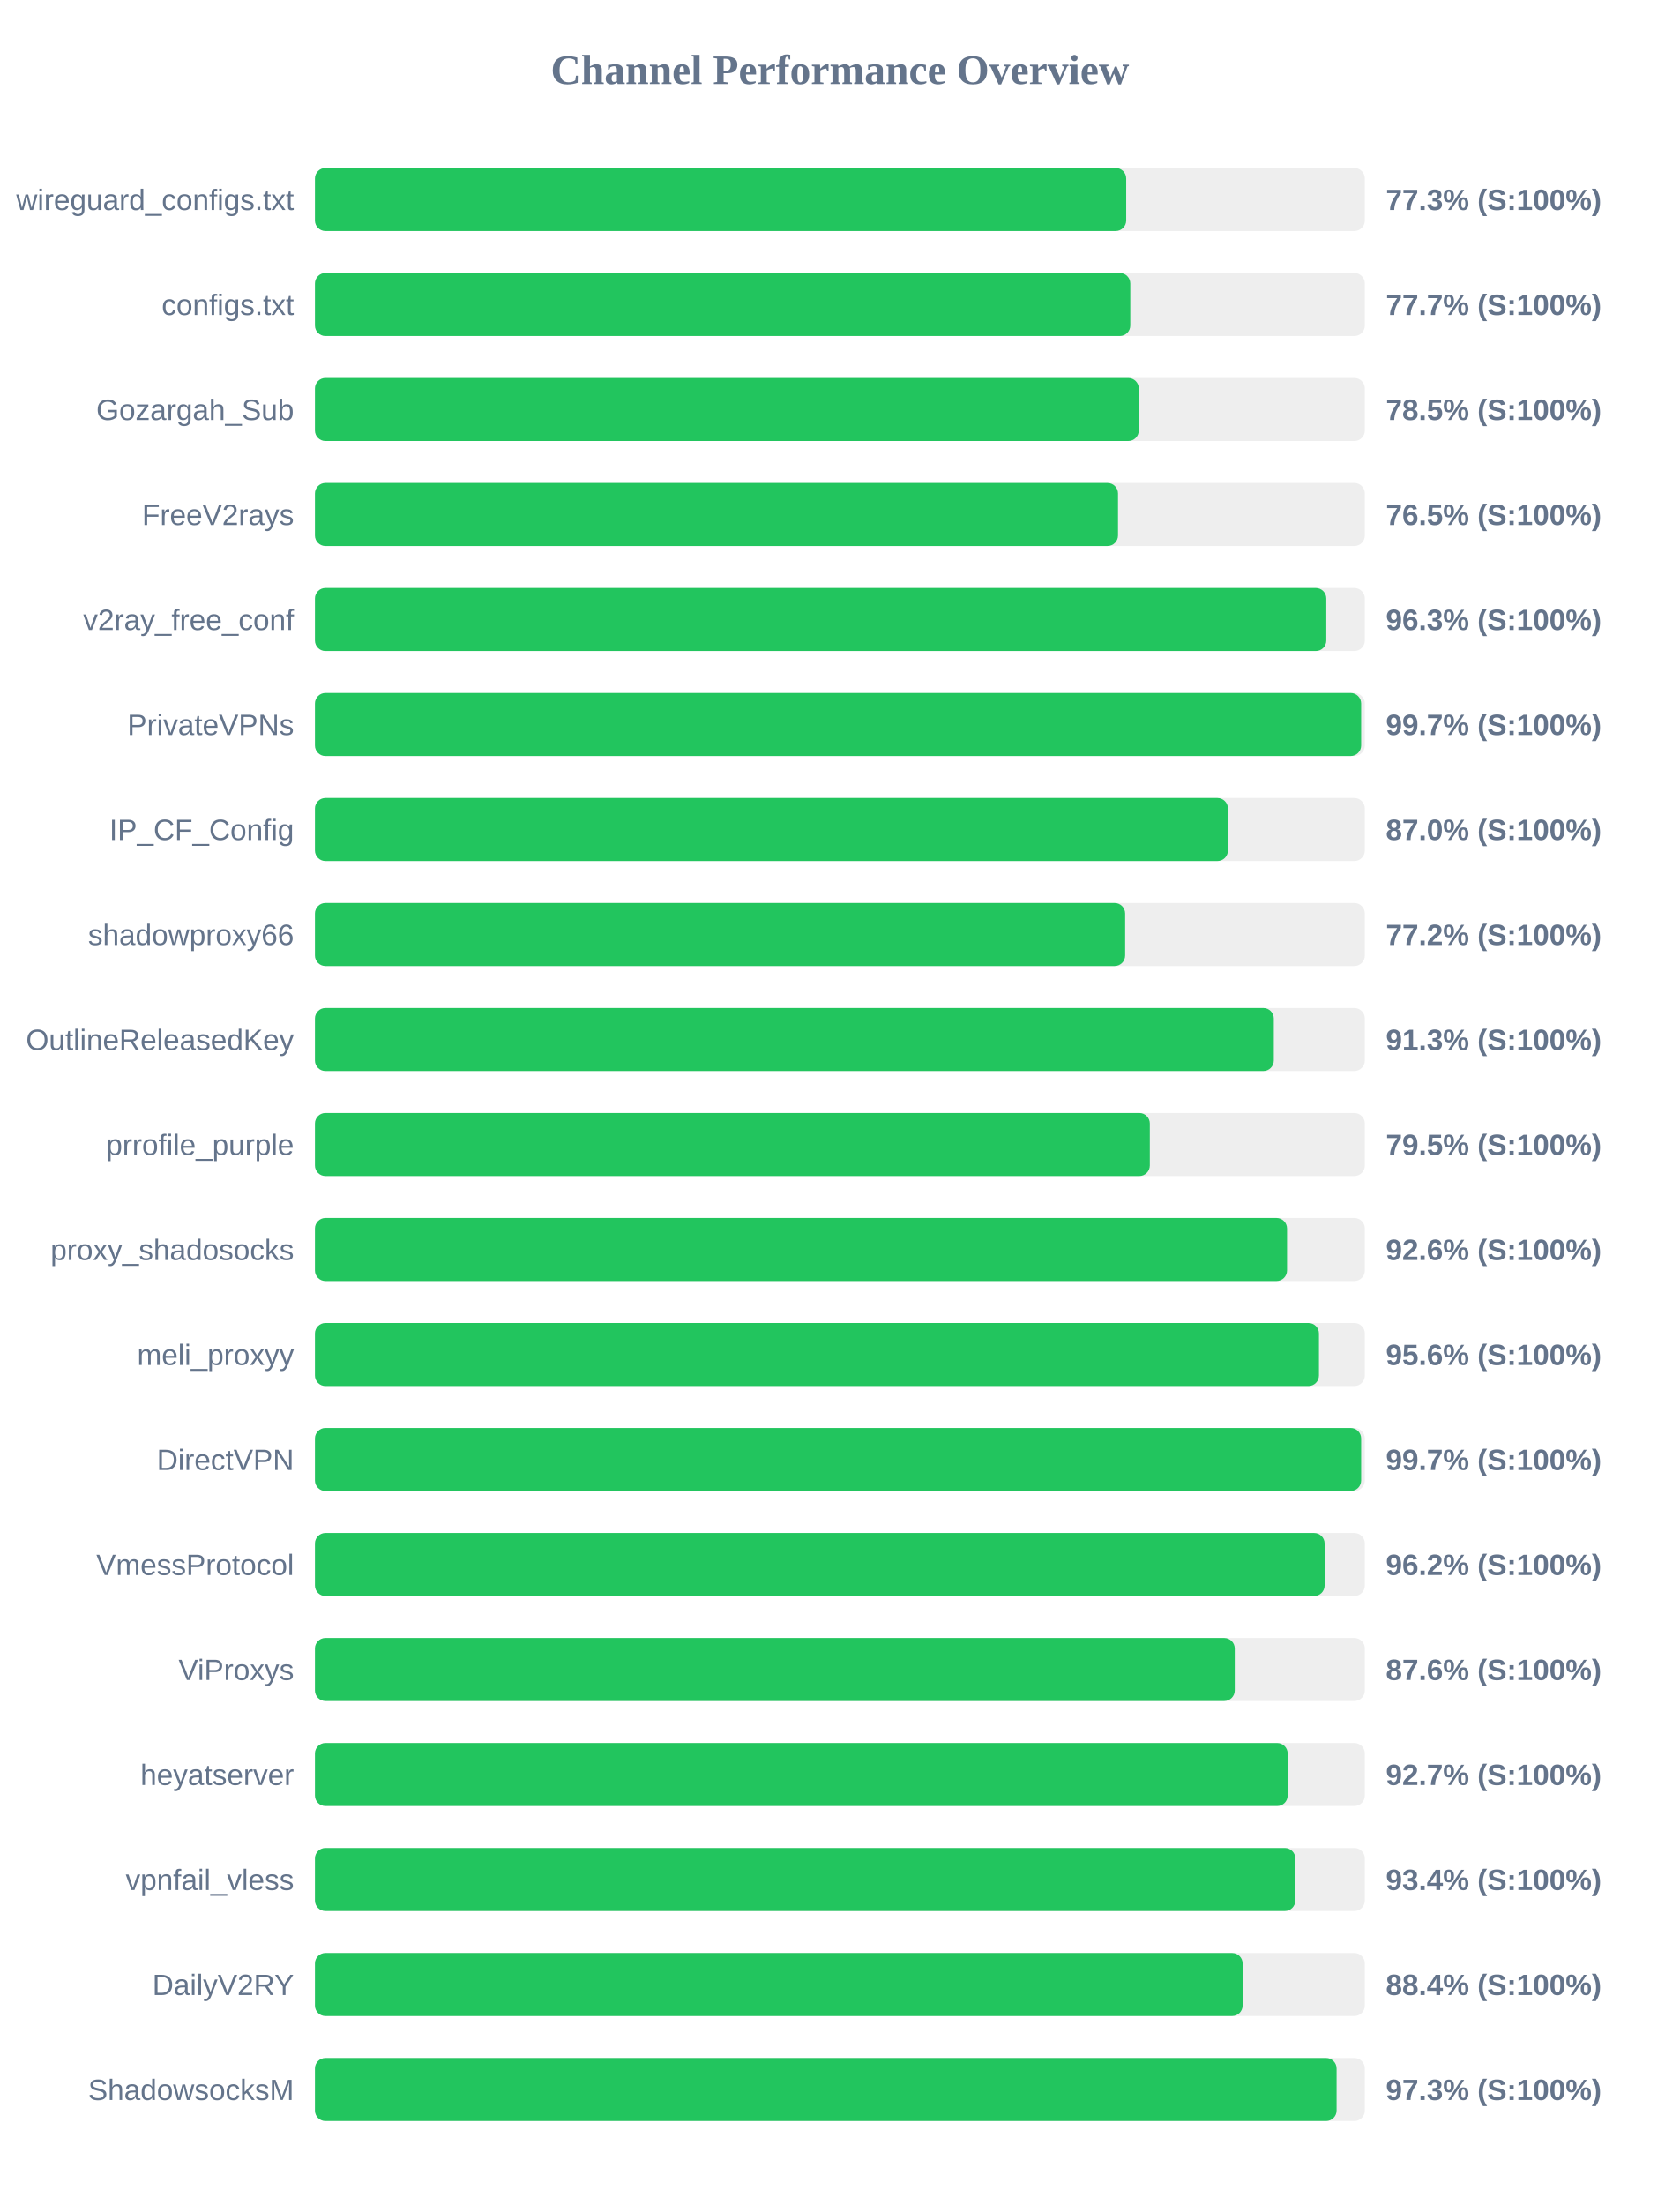
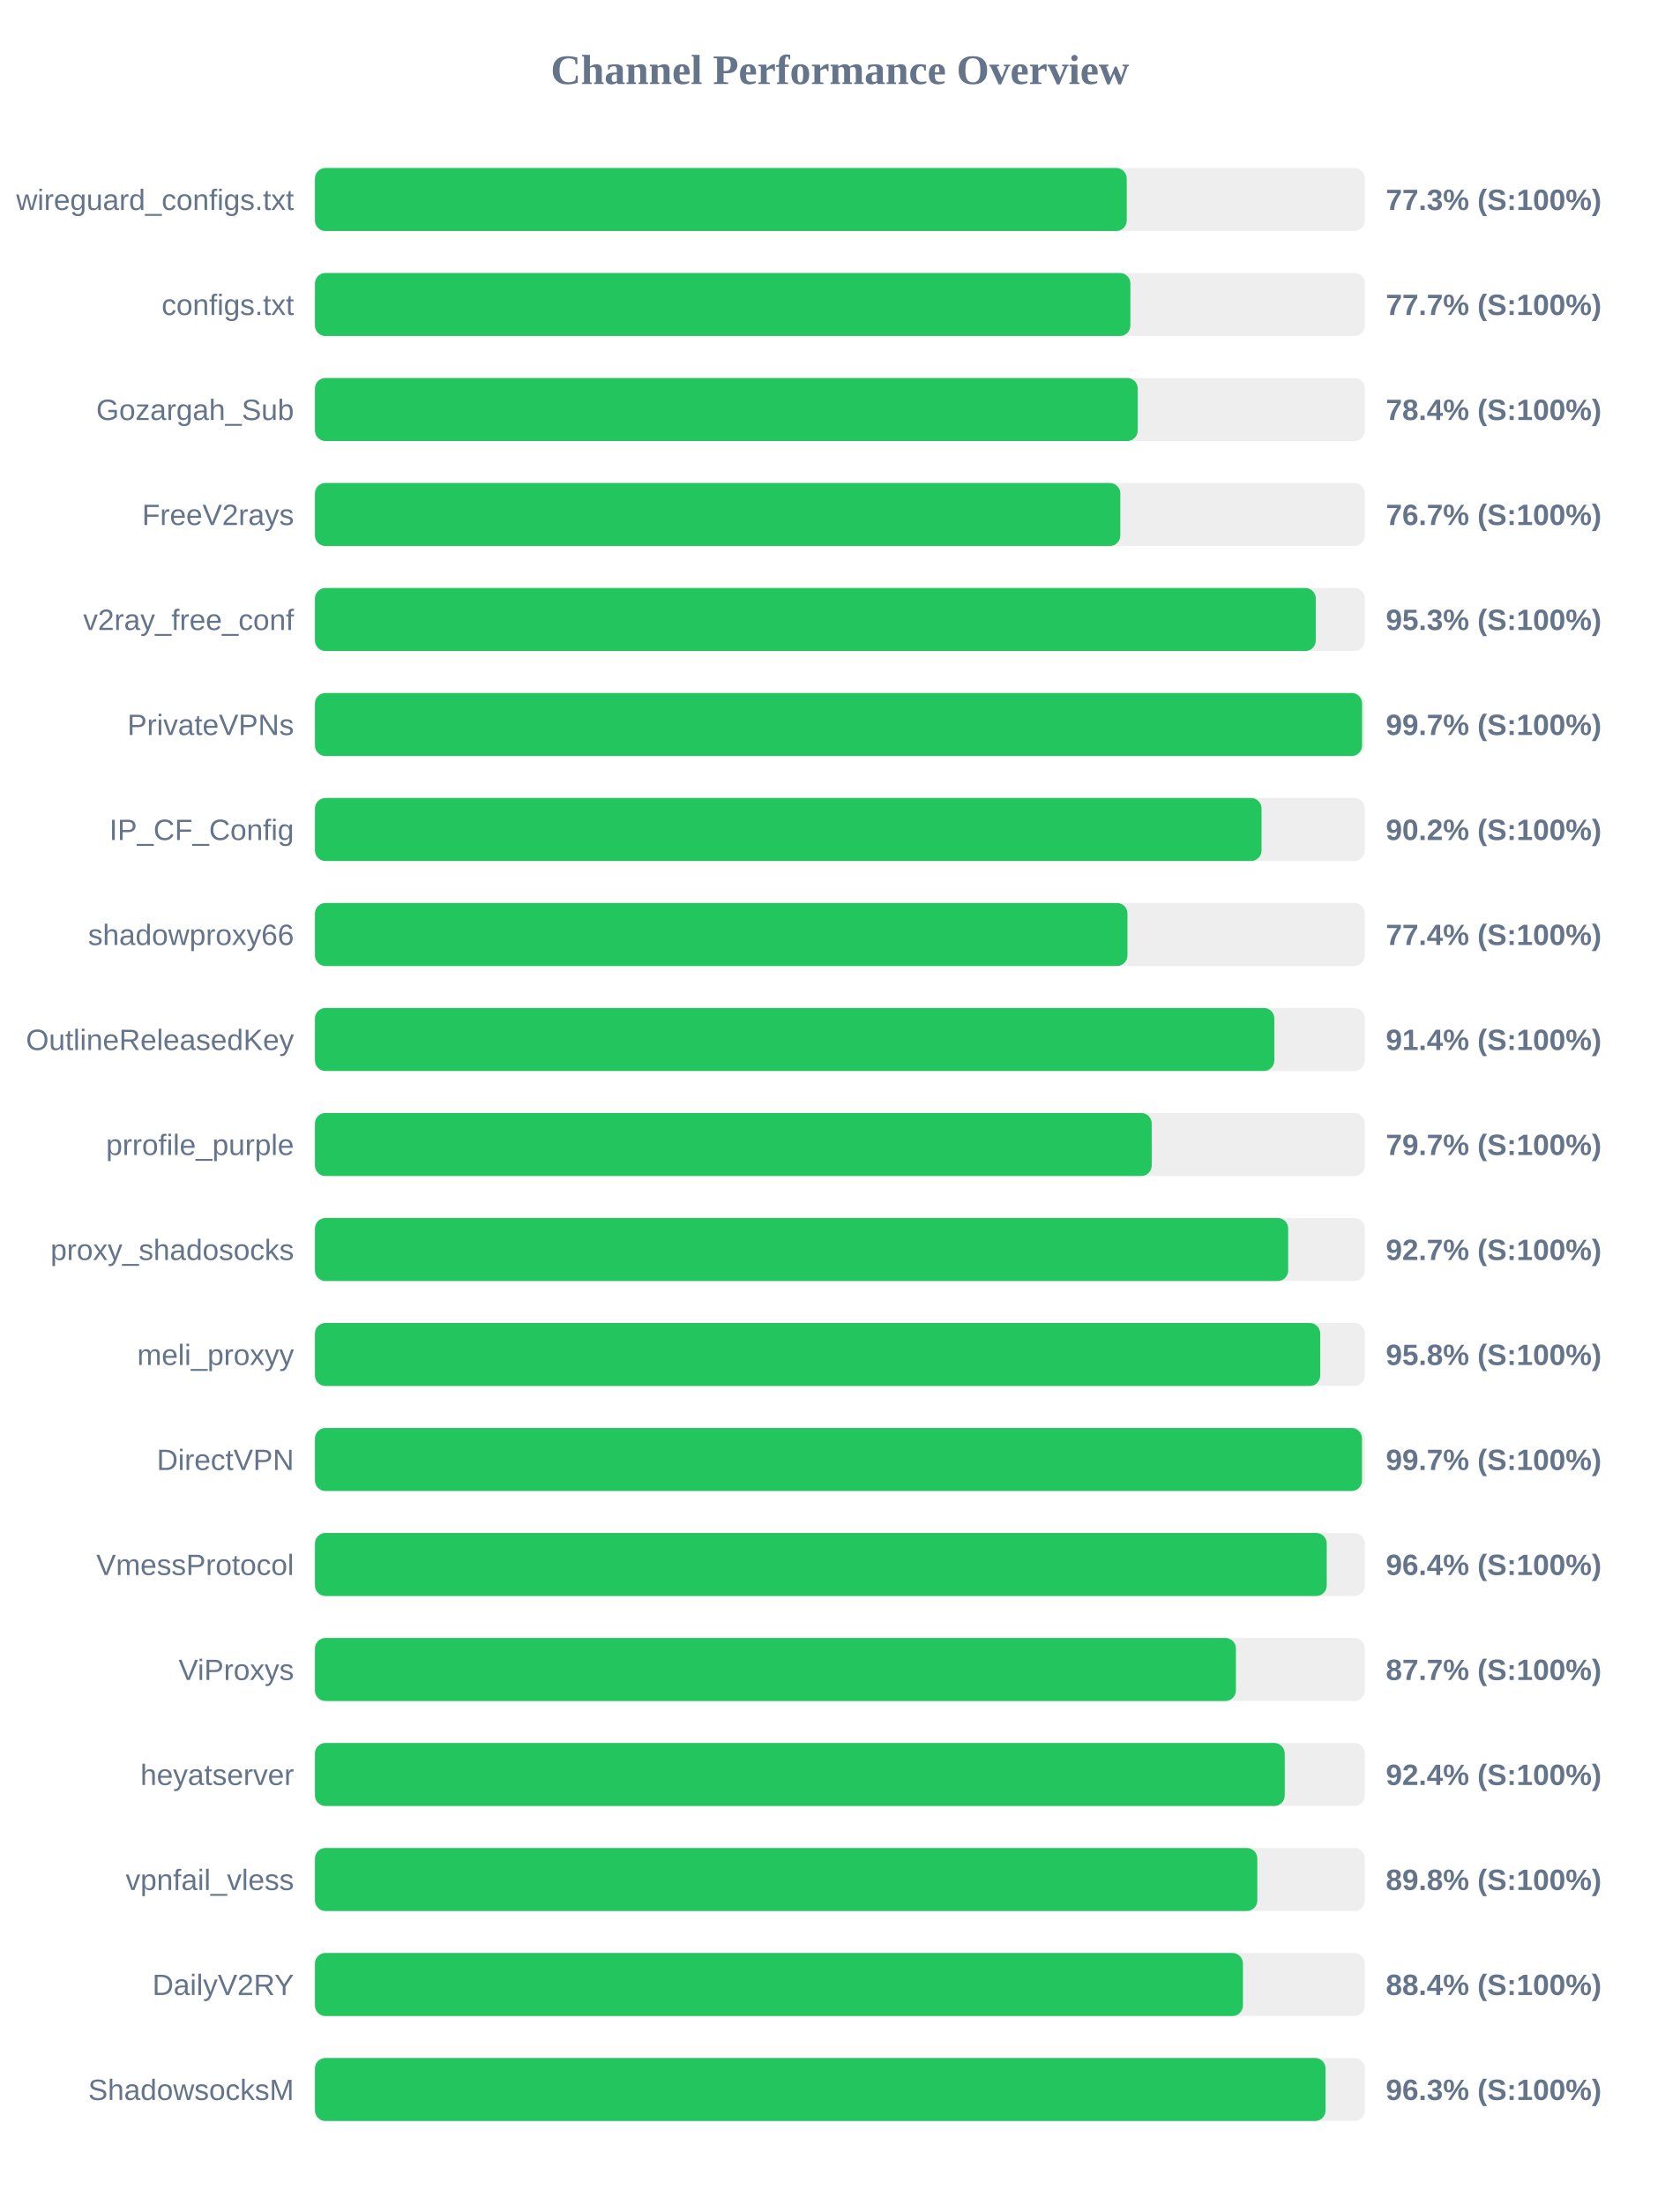
<svg xmlns="http://www.w3.org/2000/svg" width="800" height="1050" version="1.1">
  <style>
        .row { font: 14px Arial; fill: #64748b; }
        .score { font: bold 14px Arial; fill: #64748b; }
    </style>
  <text x="400" y="40" text-anchor="middle" font-size="20px" font-weight="bold" fill="#64748b">Channel Performance Overview</text>
  <rect x="150" y="80" width="500" height="30" fill="#eee" rx="5" />
-   <rect x="150" y="80" width="386.35" height="30" fill="#22c55e" rx="5" />
+   <rect x="150" y="80" width="386.6" height="30" fill="#22c55e" rx="5" />
  <text x="140" y="100" text-anchor="end" class="row">wireguard_configs.txt</text>
  <text x="660" y="100" text-anchor="start" class="score">77.3% (S:100%)</text>
  <rect x="150" y="130" width="500" height="30" fill="#eee" rx="5" />
-   <rect x="150" y="130" width="388.3" height="30" fill="#22c55e" rx="5" />
+   <rect x="150" y="130" width="388.35" height="30" fill="#22c55e" rx="5" />
  <text x="140" y="150" text-anchor="end" class="row">configs.txt</text>
  <text x="660" y="150" text-anchor="start" class="score">77.7% (S:100%)</text>
  <rect x="150" y="180" width="500" height="30" fill="#eee" rx="5" />
-   <rect x="150" y="180" width="392.35" height="30" fill="#22c55e" rx="5" />
+   <rect x="150" y="180" width="391.85" height="30" fill="#22c55e" rx="5" />
  <text x="140" y="200" text-anchor="end" class="row">Gozargah_Sub</text>
-   <text x="660" y="200" text-anchor="start" class="score">78.5% (S:100%)</text>
+   <text x="660" y="200" text-anchor="start" class="score">78.4% (S:100%)</text>
  <rect x="150" y="230" width="500" height="30" fill="#eee" rx="5" />
-   <rect x="150" y="230" width="382.45" height="30" fill="#22c55e" rx="5" />
+   <rect x="150" y="230" width="383.55" height="30" fill="#22c55e" rx="5" />
  <text x="140" y="250" text-anchor="end" class="row">FreeV2rays</text>
-   <text x="660" y="250" text-anchor="start" class="score">76.5% (S:100%)</text>
+   <text x="660" y="250" text-anchor="start" class="score">76.7% (S:100%)</text>
  <rect x="150" y="280" width="500" height="30" fill="#eee" rx="5" />
-   <rect x="150" y="280" width="481.65" height="30" fill="#22c55e" rx="5" />
+   <rect x="150" y="280" width="476.65" height="30" fill="#22c55e" rx="5" />
  <text x="140" y="300" text-anchor="end" class="row">v2ray_free_conf</text>
-   <text x="660" y="300" text-anchor="start" class="score">96.3% (S:100%)</text>
+   <text x="660" y="300" text-anchor="start" class="score">95.3% (S:100%)</text>
  <rect x="150" y="330" width="500" height="30" fill="#eee" rx="5" />
-   <rect x="150" y="330" width="498.25" height="30" fill="#22c55e" rx="5" />
+   <rect x="150" y="330" width="498.7" height="30" fill="#22c55e" rx="5" />
  <text x="140" y="350" text-anchor="end" class="row">PrivateVPNs</text>
  <text x="660" y="350" text-anchor="start" class="score">99.7% (S:100%)</text>
  <rect x="150" y="380" width="500" height="30" fill="#eee" rx="5" />
-   <rect x="150" y="380" width="434.8" height="30" fill="#22c55e" rx="5" />
+   <rect x="150" y="380" width="450.8" height="30" fill="#22c55e" rx="5" />
  <text x="140" y="400" text-anchor="end" class="row">IP_CF_Config</text>
-   <text x="660" y="400" text-anchor="start" class="score">87.0% (S:100%)</text>
+   <text x="660" y="400" text-anchor="start" class="score">90.2% (S:100%)</text>
  <rect x="150" y="430" width="500" height="30" fill="#eee" rx="5" />
-   <rect x="150" y="430" width="385.85" height="30" fill="#22c55e" rx="5" />
+   <rect x="150" y="430" width="386.95" height="30" fill="#22c55e" rx="5" />
  <text x="140" y="450" text-anchor="end" class="row">shadowproxy66</text>
-   <text x="660" y="450" text-anchor="start" class="score">77.2% (S:100%)</text>
+   <text x="660" y="450" text-anchor="start" class="score">77.4% (S:100%)</text>
  <rect x="150" y="480" width="500" height="30" fill="#eee" rx="5" />
-   <rect x="150" y="480" width="456.65" height="30" fill="#22c55e" rx="5" />
+   <rect x="150" y="480" width="456.9" height="30" fill="#22c55e" rx="5" />
  <text x="140" y="500" text-anchor="end" class="row">OutlineReleasedKey</text>
-   <text x="660" y="500" text-anchor="start" class="score">91.3% (S:100%)</text>
+   <text x="660" y="500" text-anchor="start" class="score">91.4% (S:100%)</text>
  <rect x="150" y="530" width="500" height="30" fill="#eee" rx="5" />
-   <rect x="150" y="530" width="397.6" height="30" fill="#22c55e" rx="5" />
+   <rect x="150" y="530" width="398.5" height="30" fill="#22c55e" rx="5" />
  <text x="140" y="550" text-anchor="end" class="row">prrofile_purple</text>
-   <text x="660" y="550" text-anchor="start" class="score">79.5% (S:100%)</text>
+   <text x="660" y="550" text-anchor="start" class="score">79.7% (S:100%)</text>
  <rect x="150" y="580" width="500" height="30" fill="#eee" rx="5" />
-   <rect x="150" y="580" width="462.95" height="30" fill="#22c55e" rx="5" />
+   <rect x="150" y="580" width="463.5" height="30" fill="#22c55e" rx="5" />
  <text x="140" y="600" text-anchor="end" class="row">proxy_shadosocks</text>
-   <text x="660" y="600" text-anchor="start" class="score">92.6% (S:100%)</text>
+   <text x="660" y="600" text-anchor="start" class="score">92.7% (S:100%)</text>
  <rect x="150" y="630" width="500" height="30" fill="#eee" rx="5" />
-   <rect x="150" y="630" width="478.15" height="30" fill="#22c55e" rx="5" />
+   <rect x="150" y="630" width="478.75" height="30" fill="#22c55e" rx="5" />
  <text x="140" y="650" text-anchor="end" class="row">meli_proxyy</text>
-   <text x="660" y="650" text-anchor="start" class="score">95.6% (S:100%)</text>
+   <text x="660" y="650" text-anchor="start" class="score">95.8% (S:100%)</text>
  <rect x="150" y="680" width="500" height="30" fill="#eee" rx="5" />
-   <rect x="150" y="680" width="498.25" height="30" fill="#22c55e" rx="5" />
+   <rect x="150" y="680" width="498.65" height="30" fill="#22c55e" rx="5" />
  <text x="140" y="700" text-anchor="end" class="row">DirectVPN</text>
  <text x="660" y="700" text-anchor="start" class="score">99.7% (S:100%)</text>
  <rect x="150" y="730" width="500" height="30" fill="#eee" rx="5" />
-   <rect x="150" y="730" width="480.85" height="30" fill="#22c55e" rx="5" />
+   <rect x="150" y="730" width="481.85" height="30" fill="#22c55e" rx="5" />
  <text x="140" y="750" text-anchor="end" class="row">VmessProtocol</text>
-   <text x="660" y="750" text-anchor="start" class="score">96.2% (S:100%)</text>
+   <text x="660" y="750" text-anchor="start" class="score">96.4% (S:100%)</text>
  <rect x="150" y="780" width="500" height="30" fill="#eee" rx="5" />
-   <rect x="150" y="780" width="438.05" height="30" fill="#22c55e" rx="5" />
+   <rect x="150" y="780" width="438.6" height="30" fill="#22c55e" rx="5" />
  <text x="140" y="800" text-anchor="end" class="row">ViProxys</text>
-   <text x="660" y="800" text-anchor="start" class="score">87.6% (S:100%)</text>
+   <text x="660" y="800" text-anchor="start" class="score">87.7% (S:100%)</text>
  <rect x="150" y="830" width="500" height="30" fill="#eee" rx="5" />
-   <rect x="150" y="830" width="463.25" height="30" fill="#22c55e" rx="5" />
+   <rect x="150" y="830" width="461.85" height="30" fill="#22c55e" rx="5" />
  <text x="140" y="850" text-anchor="end" class="row">heyatserver</text>
-   <text x="660" y="850" text-anchor="start" class="score">92.7% (S:100%)</text>
+   <text x="660" y="850" text-anchor="start" class="score">92.4% (S:100%)</text>
  <rect x="150" y="880" width="500" height="30" fill="#eee" rx="5" />
-   <rect x="150" y="880" width="466.9" height="30" fill="#22c55e" rx="5" />
+   <rect x="150" y="880" width="448.8" height="30" fill="#22c55e" rx="5" />
  <text x="140" y="900" text-anchor="end" class="row">vpnfail_vless</text>
-   <text x="660" y="900" text-anchor="start" class="score">93.4% (S:100%)</text>
+   <text x="660" y="900" text-anchor="start" class="score">89.8% (S:100%)</text>
  <rect x="150" y="930" width="500" height="30" fill="#eee" rx="5" />
-   <rect x="150" y="930" width="441.8" height="30" fill="#22c55e" rx="5" />
+   <rect x="150" y="930" width="441.95" height="30" fill="#22c55e" rx="5" />
  <text x="140" y="950" text-anchor="end" class="row">DailyV2RY</text>
  <text x="660" y="950" text-anchor="start" class="score">88.4% (S:100%)</text>
  <rect x="150" y="980" width="500" height="30" fill="#eee" rx="5" />
-   <rect x="150" y="980" width="486.55" height="30" fill="#22c55e" rx="5" />
+   <rect x="150" y="980" width="481.3" height="30" fill="#22c55e" rx="5" />
  <text x="140" y="1000" text-anchor="end" class="row">ShadowsocksM</text>
-   <text x="660" y="1000" text-anchor="start" class="score">97.3% (S:100%)</text>
+   <text x="660" y="1000" text-anchor="start" class="score">96.3% (S:100%)</text>
</svg>
